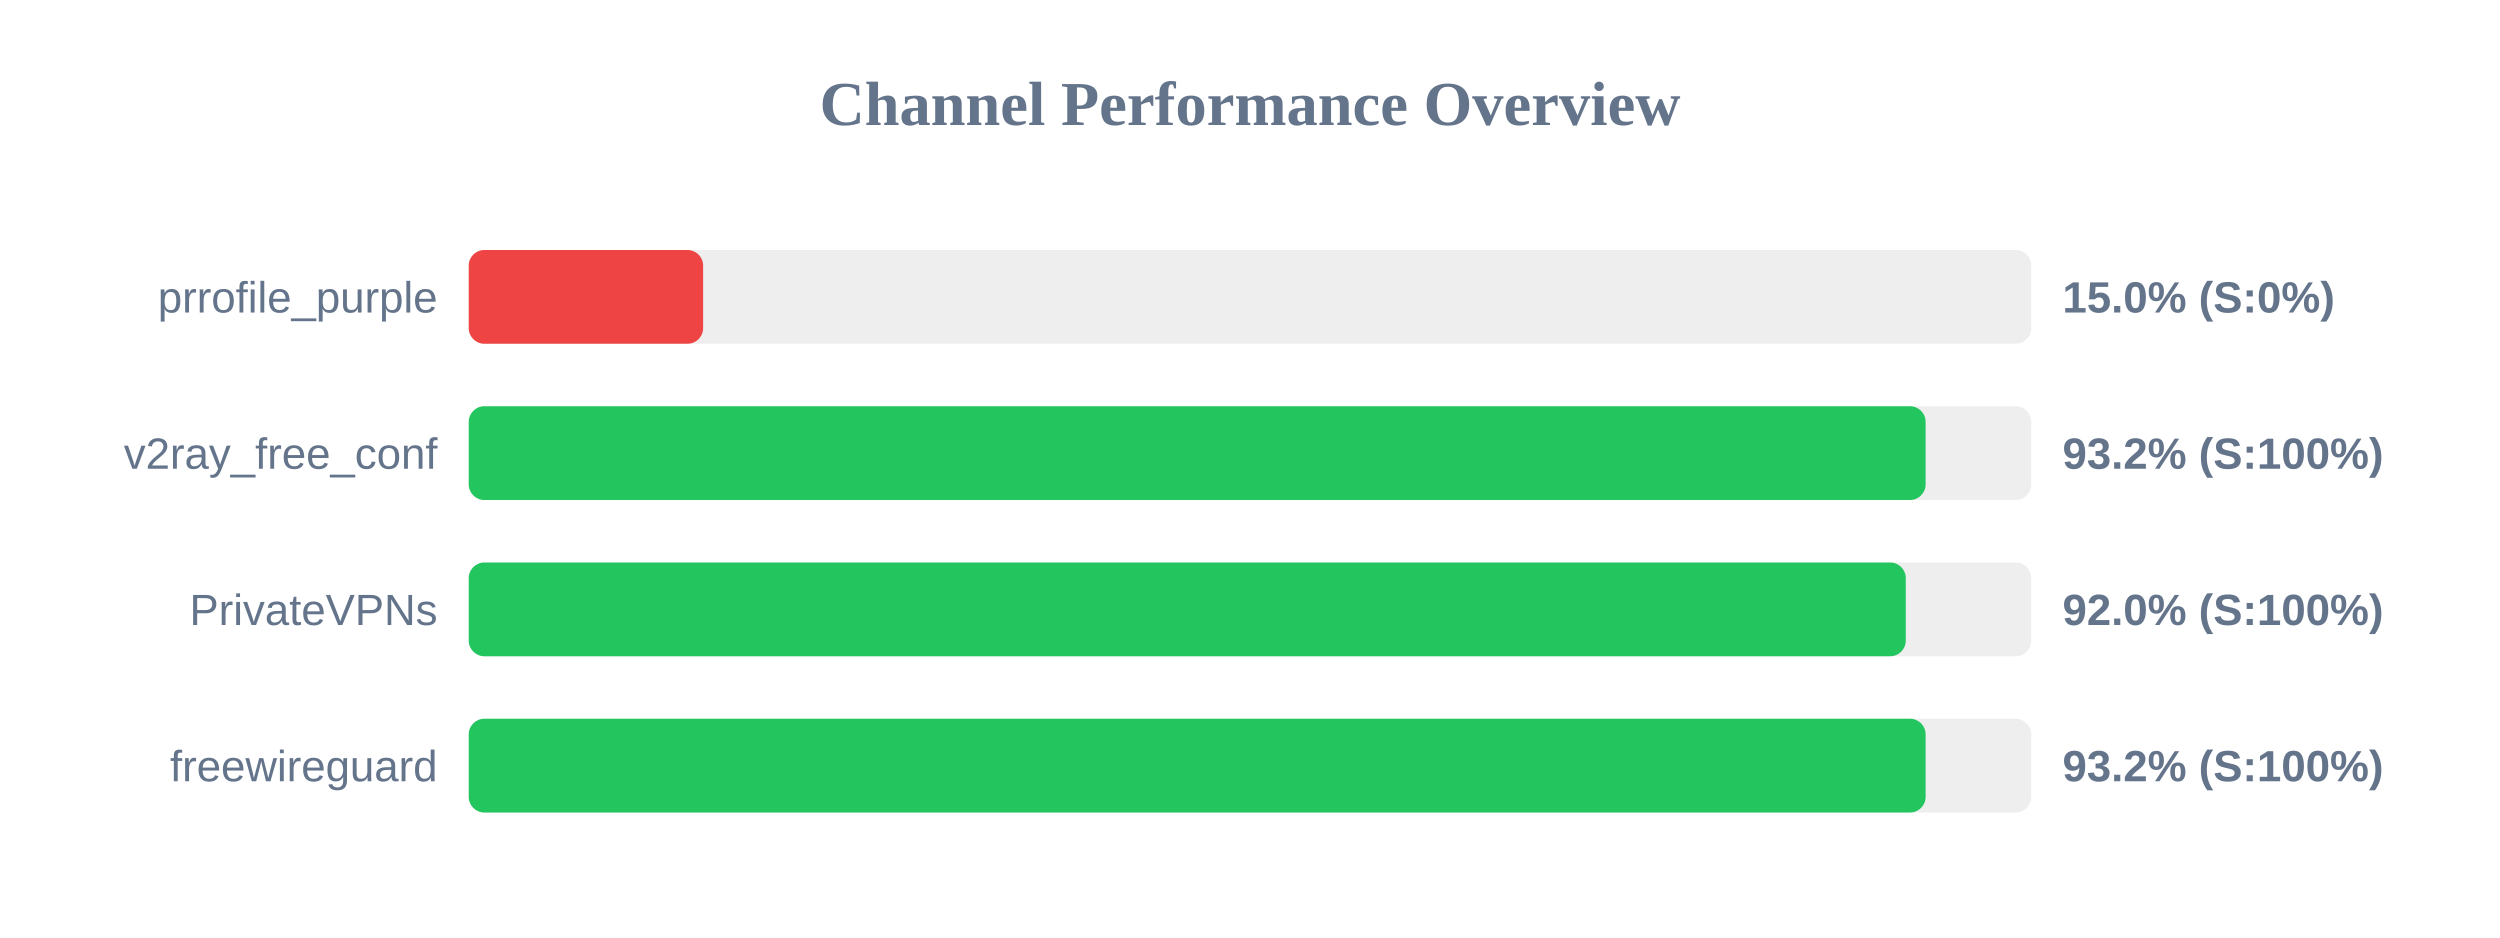
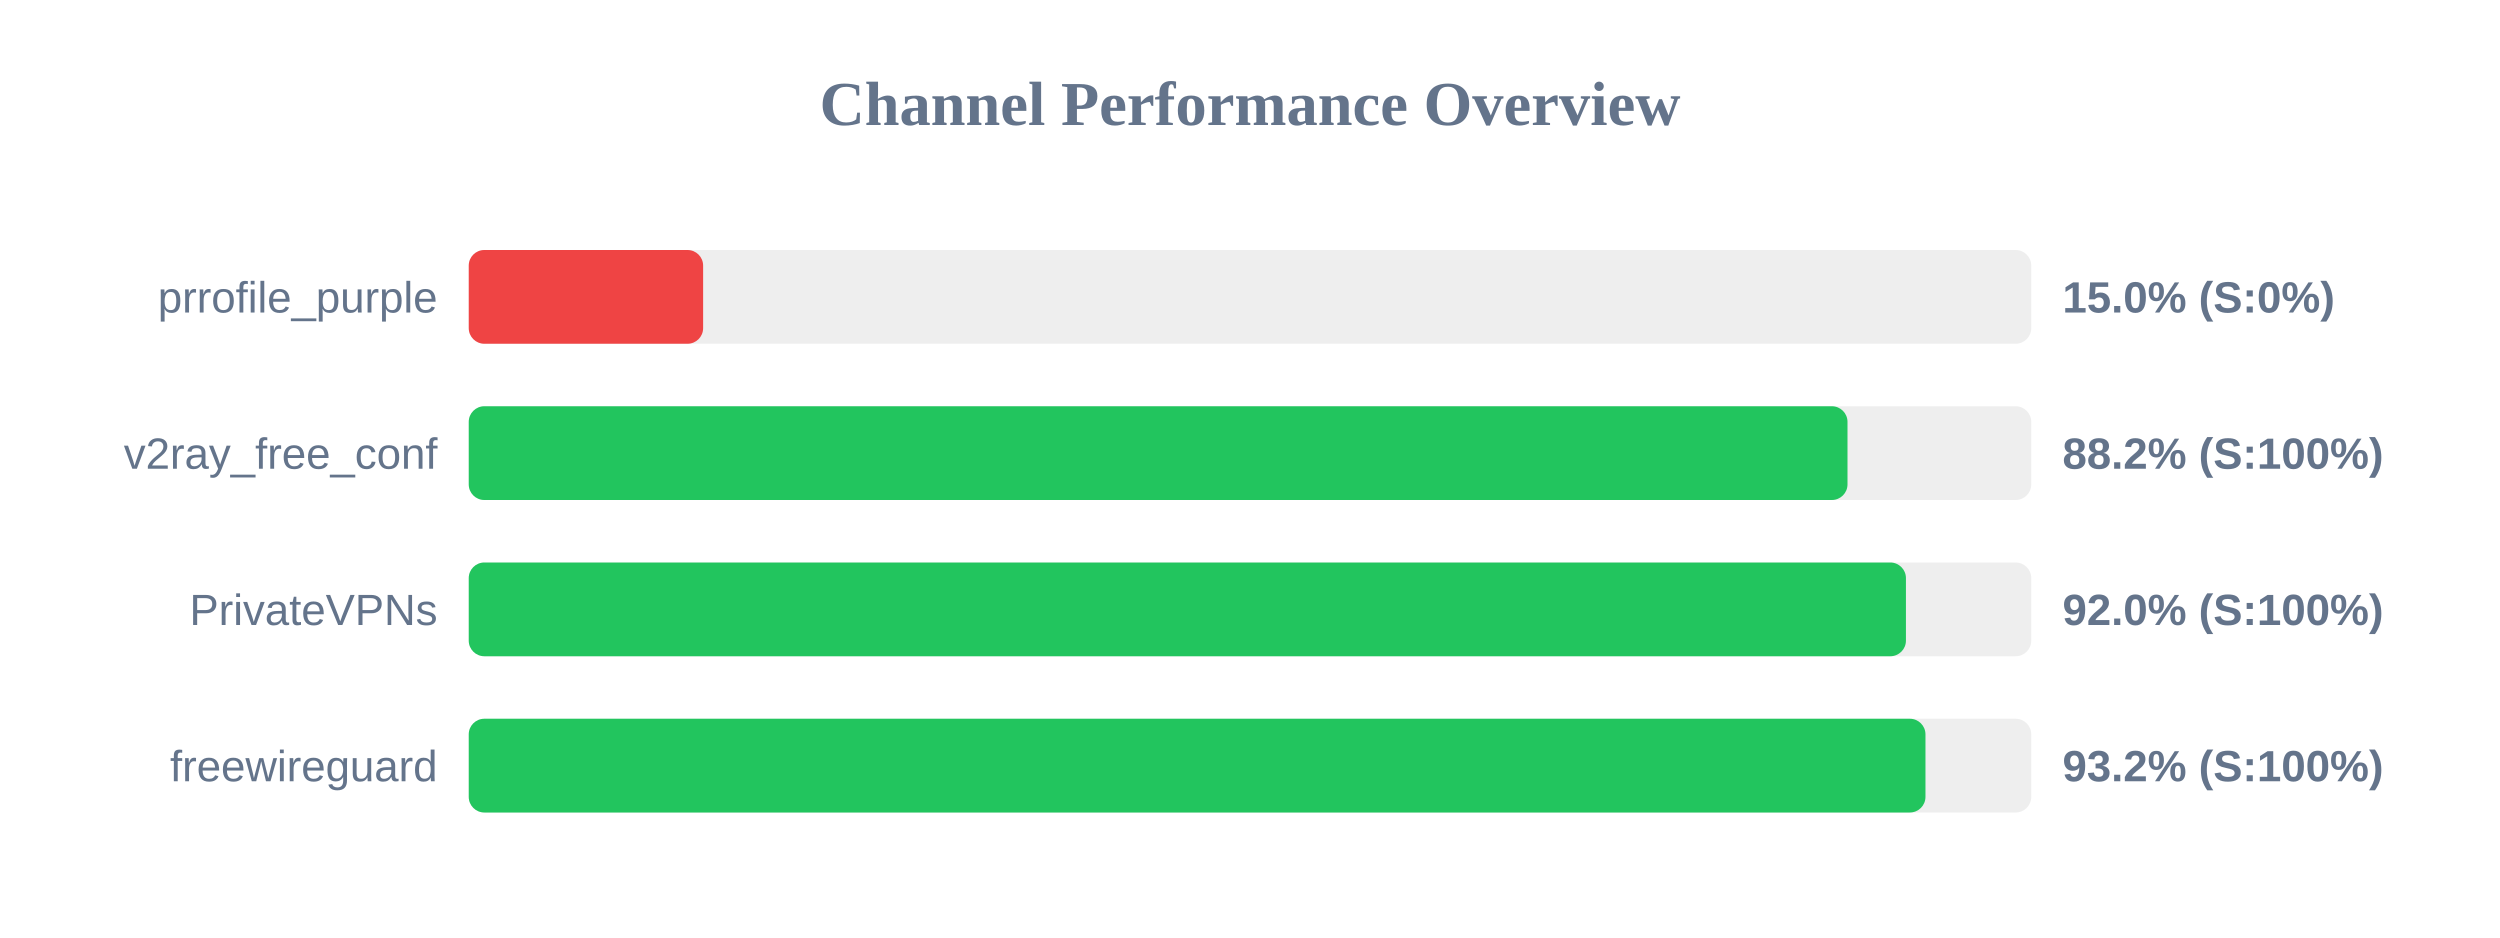
<svg xmlns="http://www.w3.org/2000/svg" width="800" height="300" version="1.1">
  <style>
        .row { font: 14px Arial; fill: #64748b; }
        .score { font: bold 14px Arial; fill: #64748b; }
    </style>
  <text x="400" y="40" text-anchor="middle" font-size="20px" font-weight="bold" fill="#64748b">Channel Performance Overview</text>
  <rect x="150" y="80" width="500" height="30" fill="#eee" rx="5" />
  <rect x="150" y="80" width="75.0" height="30" fill="#ef4444" rx="5" />
  <text x="140" y="100" text-anchor="end" class="row">prrofile_purple</text>
  <text x="660" y="100" text-anchor="start" class="score">15.0% (S:0%)</text>
  <rect x="150" y="130" width="500" height="30" fill="#eee" rx="5" />
-   <rect x="150" y="130" width="466.2" height="30" fill="#22c55e" rx="5" />
+   <rect x="150" y="130" width="441.2" height="30" fill="#22c55e" rx="5" />
  <text x="140" y="150" text-anchor="end" class="row">v2ray_free_conf</text>
-   <text x="660" y="150" text-anchor="start" class="score">93.2% (S:100%)</text>
+   <text x="660" y="150" text-anchor="start" class="score">88.2% (S:100%)</text>
  <rect x="150" y="180" width="500" height="30" fill="#eee" rx="5" />
-   <rect x="150" y="180" width="459.85" height="30" fill="#22c55e" rx="5" />
+   <rect x="150" y="180" width="459.9" height="30" fill="#22c55e" rx="5" />
  <text x="140" y="200" text-anchor="end" class="row">PrivateVPNs</text>
  <text x="660" y="200" text-anchor="start" class="score">92.0% (S:100%)</text>
  <rect x="150" y="230" width="500" height="30" fill="#eee" rx="5" />
-   <rect x="150" y="230" width="466.2" height="30" fill="#22c55e" rx="5" />
+   <rect x="150" y="230" width="466.15" height="30" fill="#22c55e" rx="5" />
  <text x="140" y="250" text-anchor="end" class="row">freewireguard</text>
  <text x="660" y="250" text-anchor="start" class="score">93.2% (S:100%)</text>
</svg>
